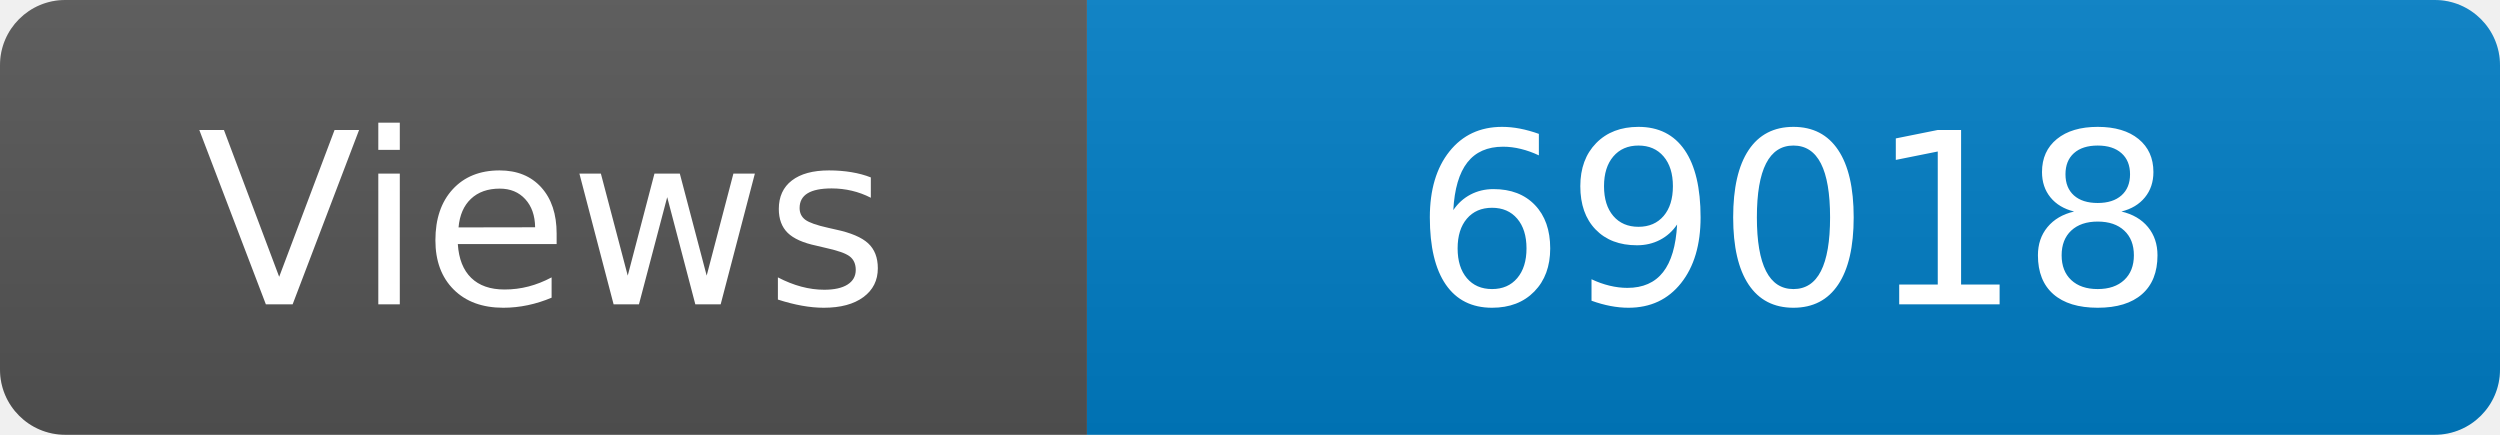
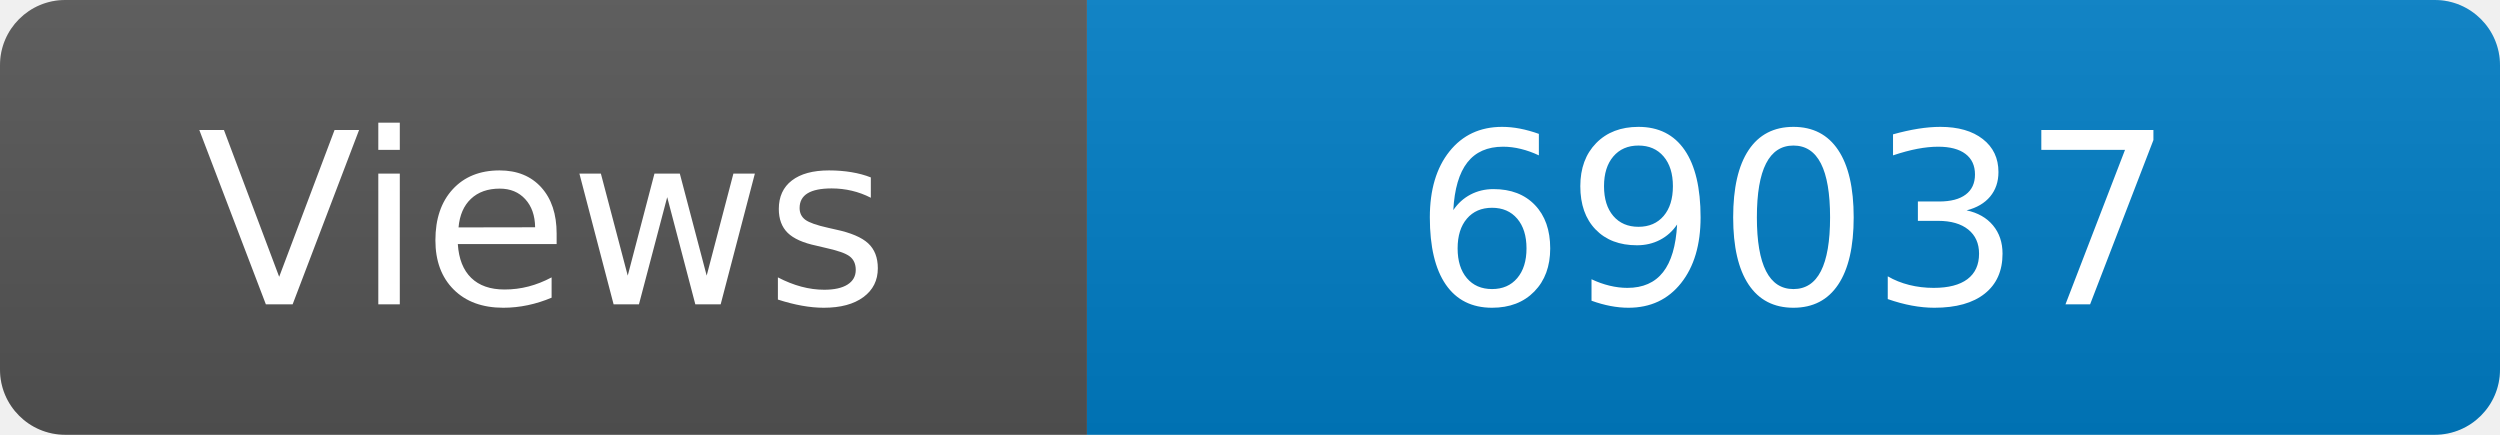
<svg xmlns="http://www.w3.org/2000/svg" width="115" height="20" role="img" aria-label="Maintained?: yes">
  <linearGradient id="s" x2="0" y2="100%">
    <stop offset="0" stop-color="#bbb" stop-opacity=".1" />
    <stop offset="1" stop-opacity=".1" />
  </linearGradient>
  <clipPath id="r">
    <rect width="115" height="20" rx="3" fill="#fff" />
  </clipPath>
  <g clip-path="url(#r)">
    <rect width="50" height="20" fill="#555" />
    <rect x="50" width="160" height="20" fill="#007ec6" />
    <rect width="115" height="20" fill="url(#s)" />
  </g>
  <g fill="#fff" text-anchor="middle" font-family="Verdana,Geneva,DejaVu Sans,sans-serif" font-size="110">
    <text x="250" y="140" transform="scale(.1)" fill="#fff">Views</text>
-     <text x="825" y="140" transform="scale(.1)" fill="#fff">69018</text>
+     <text x="825" y="140" transform="scale(.1)" fill="#fff">69037</text>
  </g>
</svg>
